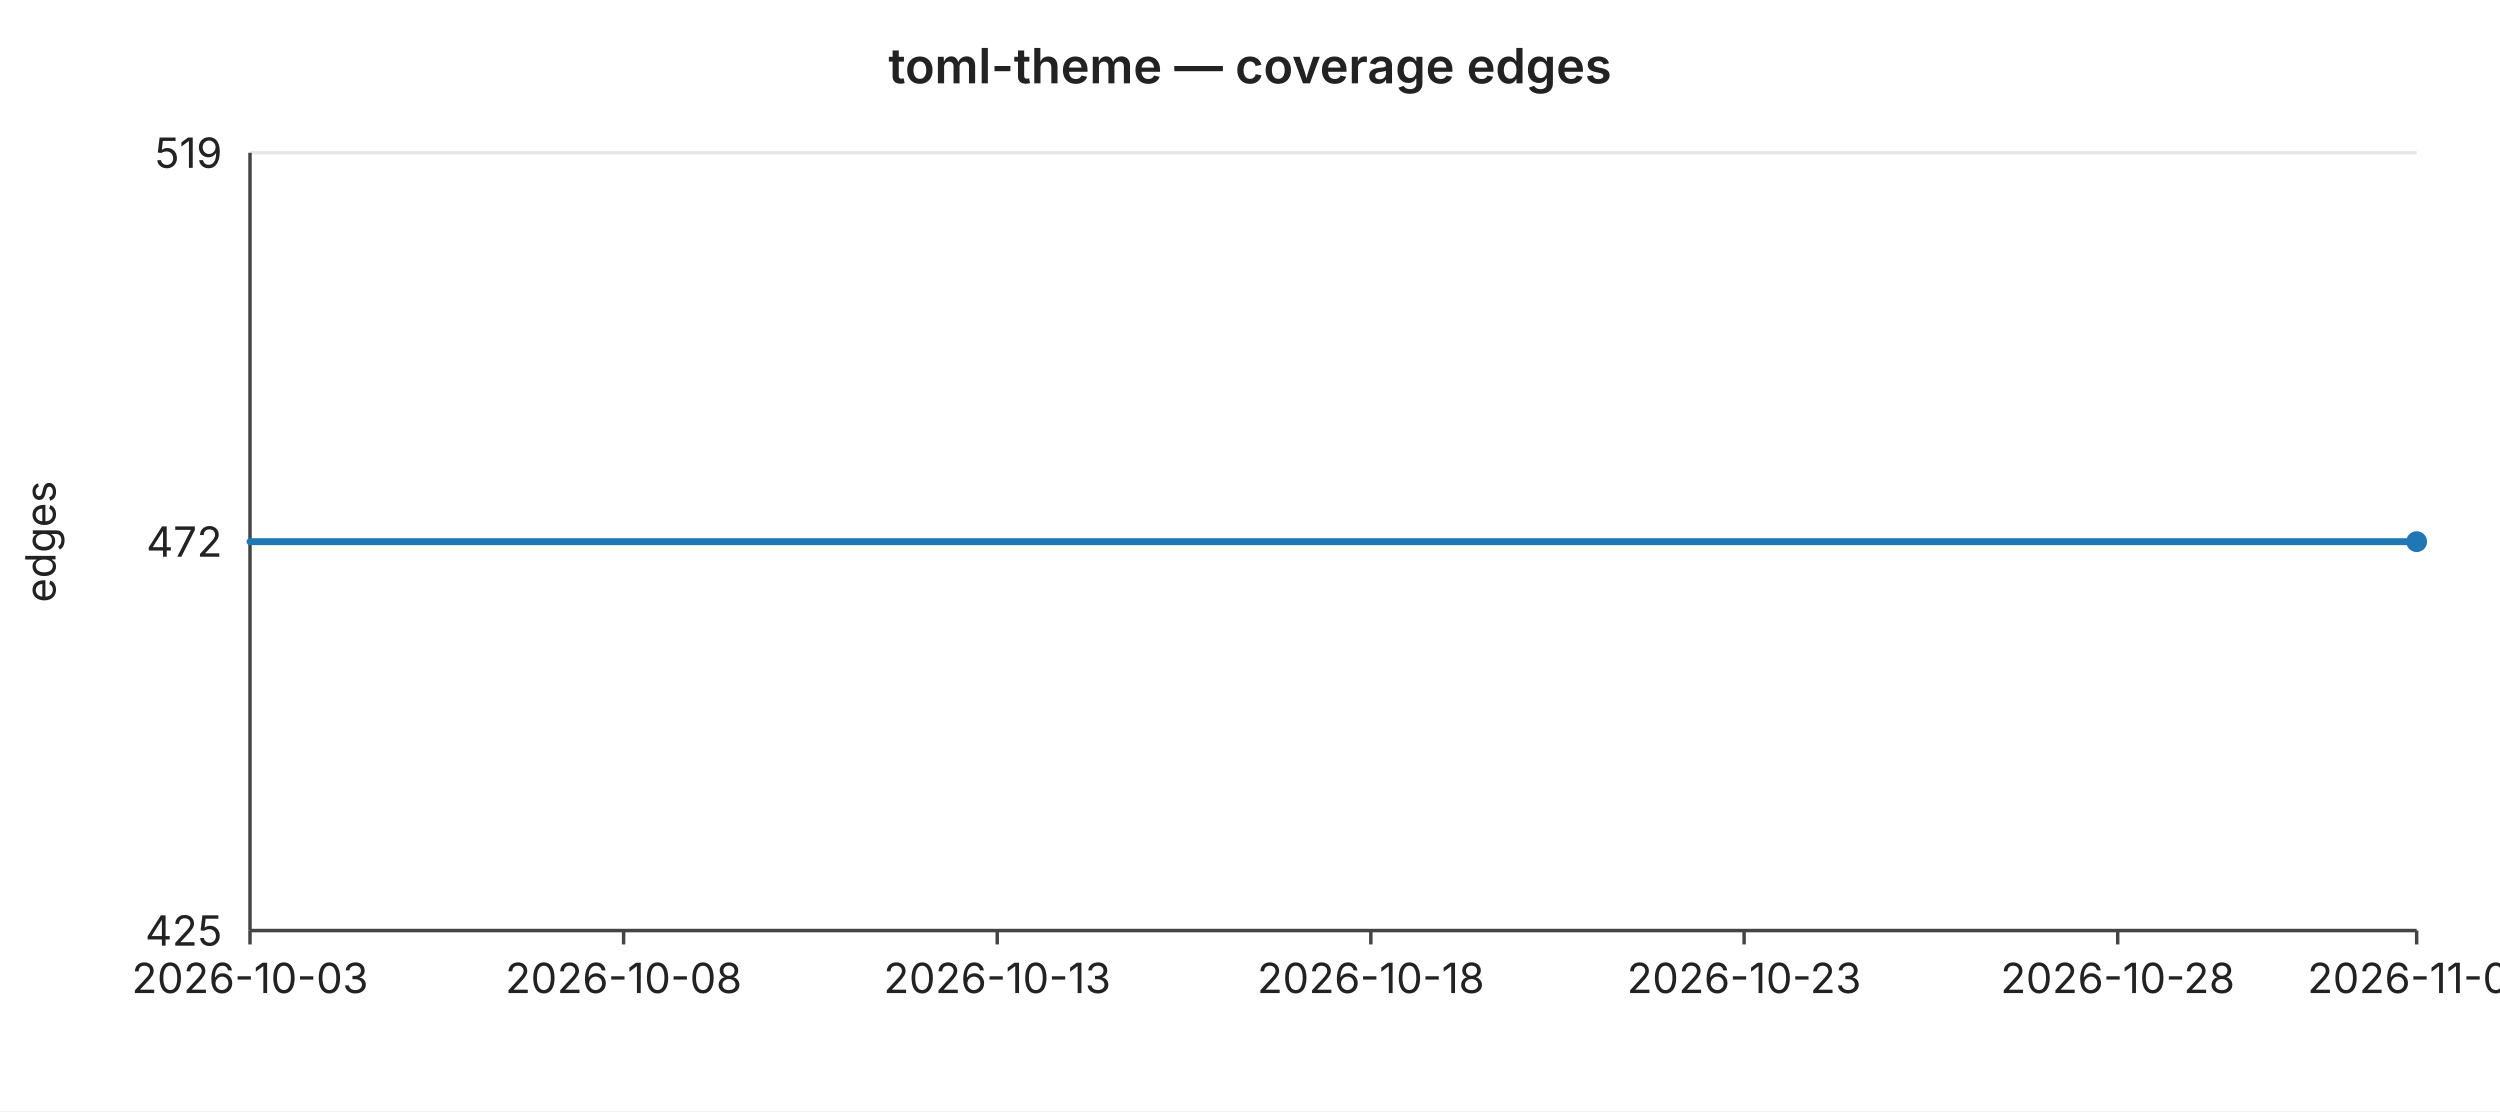
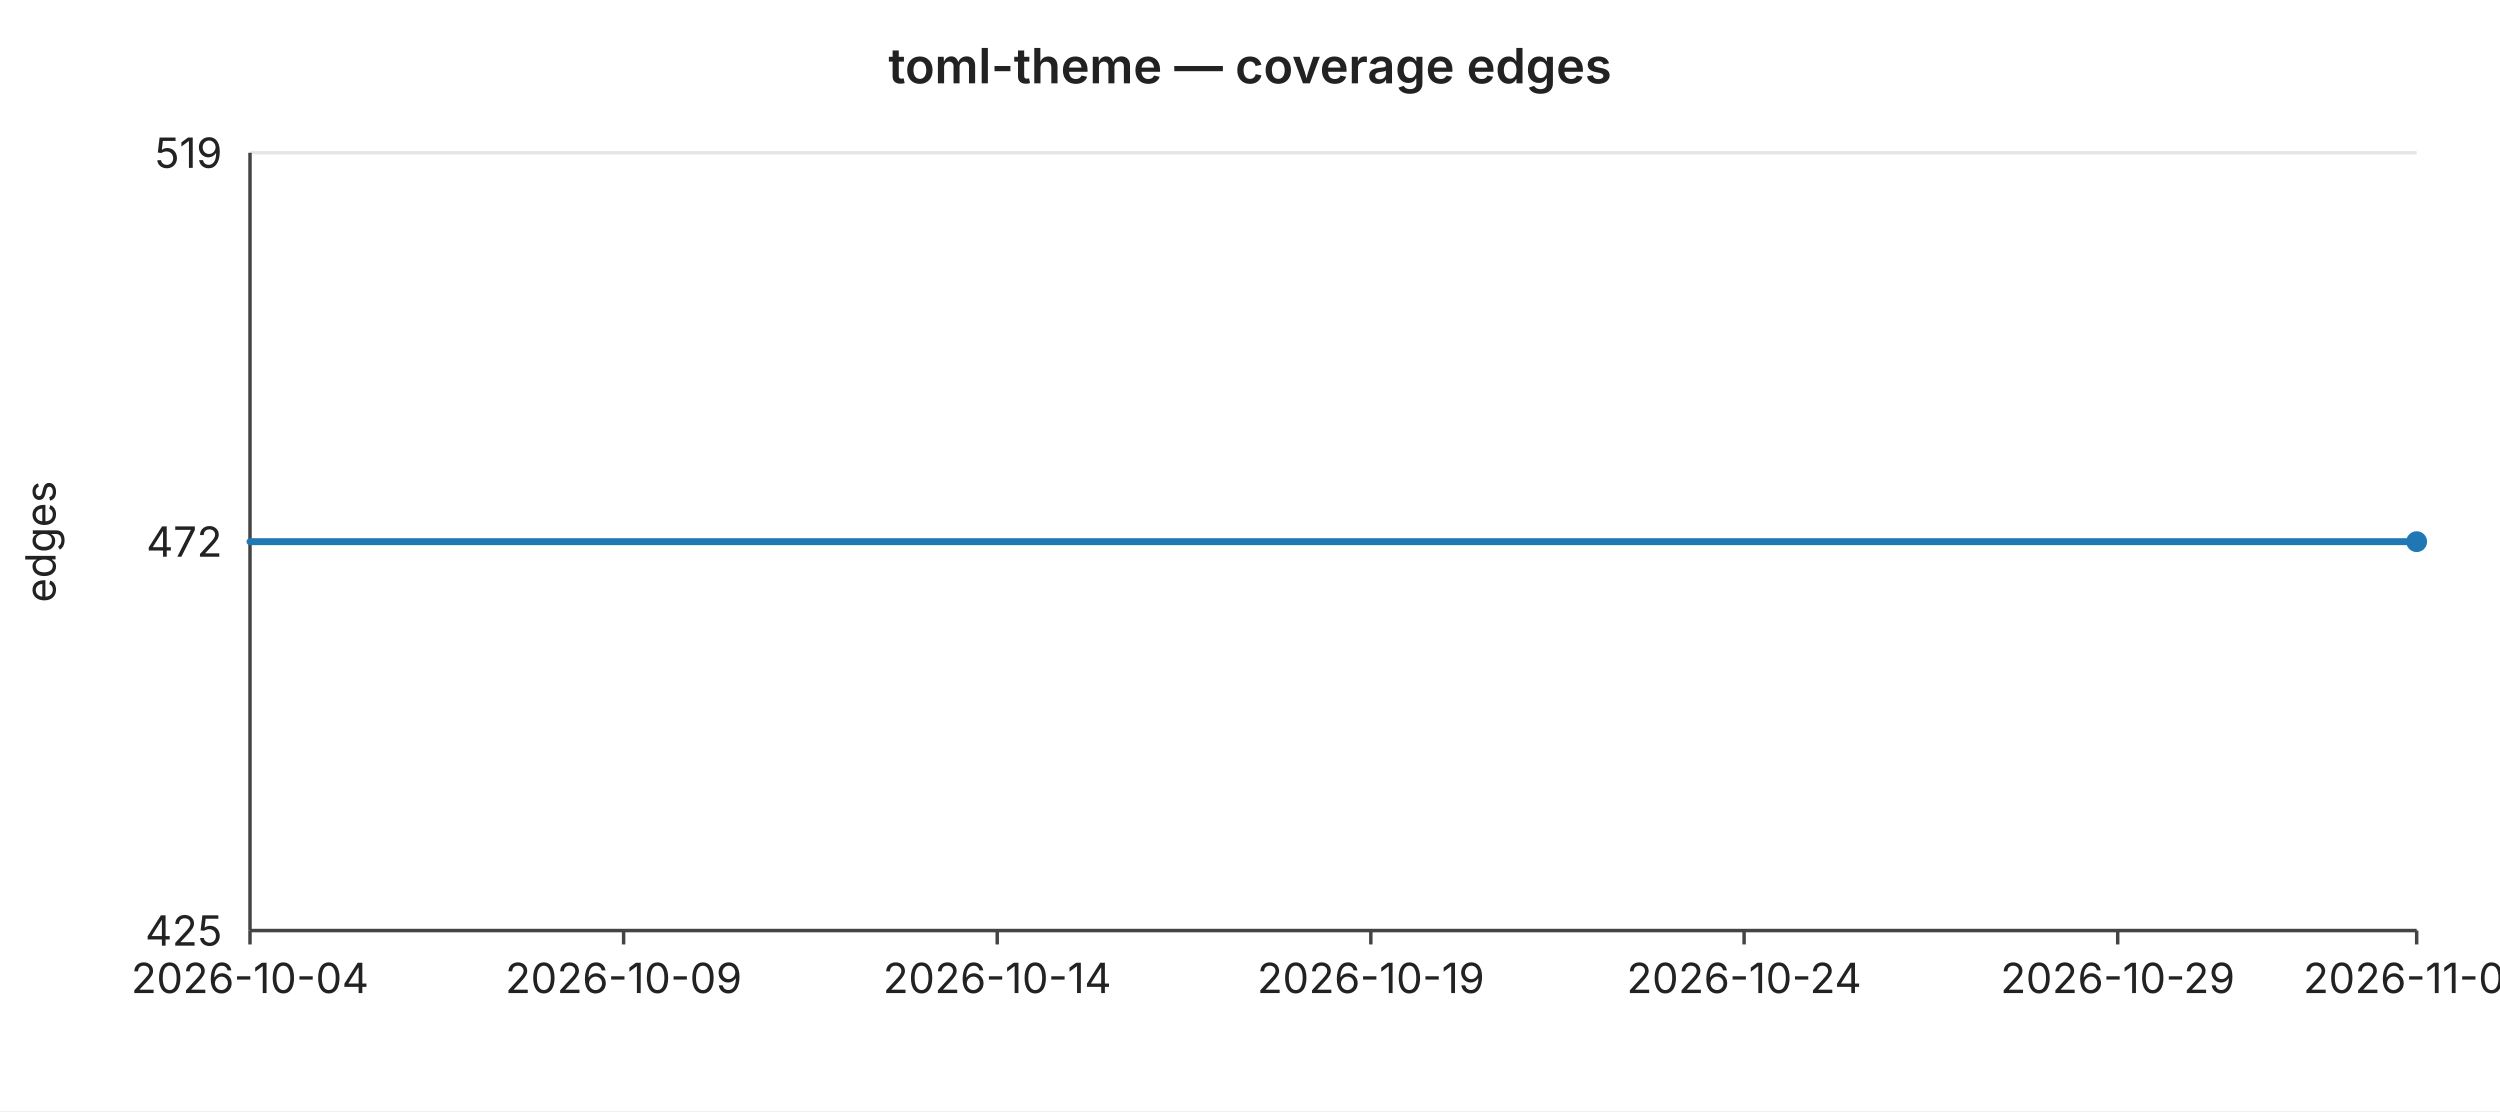
<svg xmlns="http://www.w3.org/2000/svg" width="720" height="320" viewBox="0 0 720 320" font-family="-apple-system,BlinkMacSystemFont,Segoe UI,sans-serif" font-size="12">
  <rect width="720" height="320" fill="#ffffff" />
  <text x="360" y="24" text-anchor="middle" font-size="14" font-weight="600" fill="#222">toml-theme — coverage edges</text>
  <line x1="72" y1="44.0" x2="696" y2="44.0" stroke="#e6e6e6" stroke-width="1" />
  <text x="64" y="44.0" text-anchor="end" dominant-baseline="middle" fill="#222">519</text>
  <line x1="72" y1="156.0" x2="696" y2="156.0" stroke="#e6e6e6" stroke-width="1" />
  <text x="64" y="156.0" text-anchor="end" dominant-baseline="middle" fill="#222">472</text>
  <line x1="72" y1="268.0" x2="696" y2="268.0" stroke="#e6e6e6" stroke-width="1" />
  <text x="64" y="268.0" text-anchor="end" dominant-baseline="middle" fill="#222">425</text>
  <text x="16" y="156" text-anchor="middle" fill="#222" transform="rotate(-90 16 156)">edges</text>
  <line x1="72" y1="44" x2="72" y2="268" stroke="#444" stroke-width="1" />
  <line x1="72" y1="268" x2="696" y2="268" stroke="#444" stroke-width="1" />
  <line x1="72.0" y1="268" x2="72.0" y2="272" stroke="#444" stroke-width="1" />
-   <text x="72.0" y="286" text-anchor="middle" fill="#222">2026-10-03</text>
+   <text x="72.0" y="286" text-anchor="middle" fill="#222">2026-10-04</text>
  <line x1="179.6" y1="268" x2="179.6" y2="272" stroke="#444" stroke-width="1" />
-   <text x="179.6" y="286" text-anchor="middle" fill="#222">2026-10-08</text>
+   <text x="179.6" y="286" text-anchor="middle" fill="#222">2026-10-09</text>
  <line x1="287.2" y1="268" x2="287.2" y2="272" stroke="#444" stroke-width="1" />
-   <text x="287.2" y="286" text-anchor="middle" fill="#222">2026-10-13</text>
+   <text x="287.2" y="286" text-anchor="middle" fill="#222">2026-10-14</text>
  <line x1="394.8" y1="268" x2="394.8" y2="272" stroke="#444" stroke-width="1" />
-   <text x="394.8" y="286" text-anchor="middle" fill="#222">2026-10-18</text>
+   <text x="394.8" y="286" text-anchor="middle" fill="#222">2026-10-19</text>
  <line x1="502.3" y1="268" x2="502.3" y2="272" stroke="#444" stroke-width="1" />
-   <text x="502.3" y="286" text-anchor="middle" fill="#222">2026-10-23</text>
+   <text x="502.3" y="286" text-anchor="middle" fill="#222">2026-10-24</text>
  <line x1="609.9" y1="268" x2="609.9" y2="272" stroke="#444" stroke-width="1" />
-   <text x="609.9" y="286" text-anchor="middle" fill="#222">2026-10-28</text>
+   <text x="609.9" y="286" text-anchor="middle" fill="#222">2026-10-29</text>
  <line x1="696.0" y1="268" x2="696.0" y2="272" stroke="#444" stroke-width="1" />
-   <text x="696.0" y="286" text-anchor="middle" fill="#222">2026-11-01</text>
+   <text x="696.0" y="286" text-anchor="middle" fill="#222">2026-11-02</text>
  <polyline fill="none" stroke="#1f77b4" stroke-width="2" stroke-linejoin="round" stroke-linecap="round" points="72.0,156.0 93.5,156.0 115.0,156.0 136.6,156.0 158.1,156.0 179.6,156.0 201.1,156.0 222.6,156.0 244.1,156.0 265.7,156.0 287.2,156.0 308.7,156.0 330.2,156.0 351.7,156.0 373.2,156.0 394.8,156.0 416.3,156.0 437.8,156.0 459.3,156.0 480.8,156.0 502.3,156.0 523.9,156.0 545.4,156.0 566.9,156.0 588.4,156.0 609.9,156.0 631.4,156.0 653.0,156.0 674.5,156.0 696.0,156.0" />
  <circle cx="696.0" cy="156.0" r="3" fill="#1f77b4" />
</svg>
